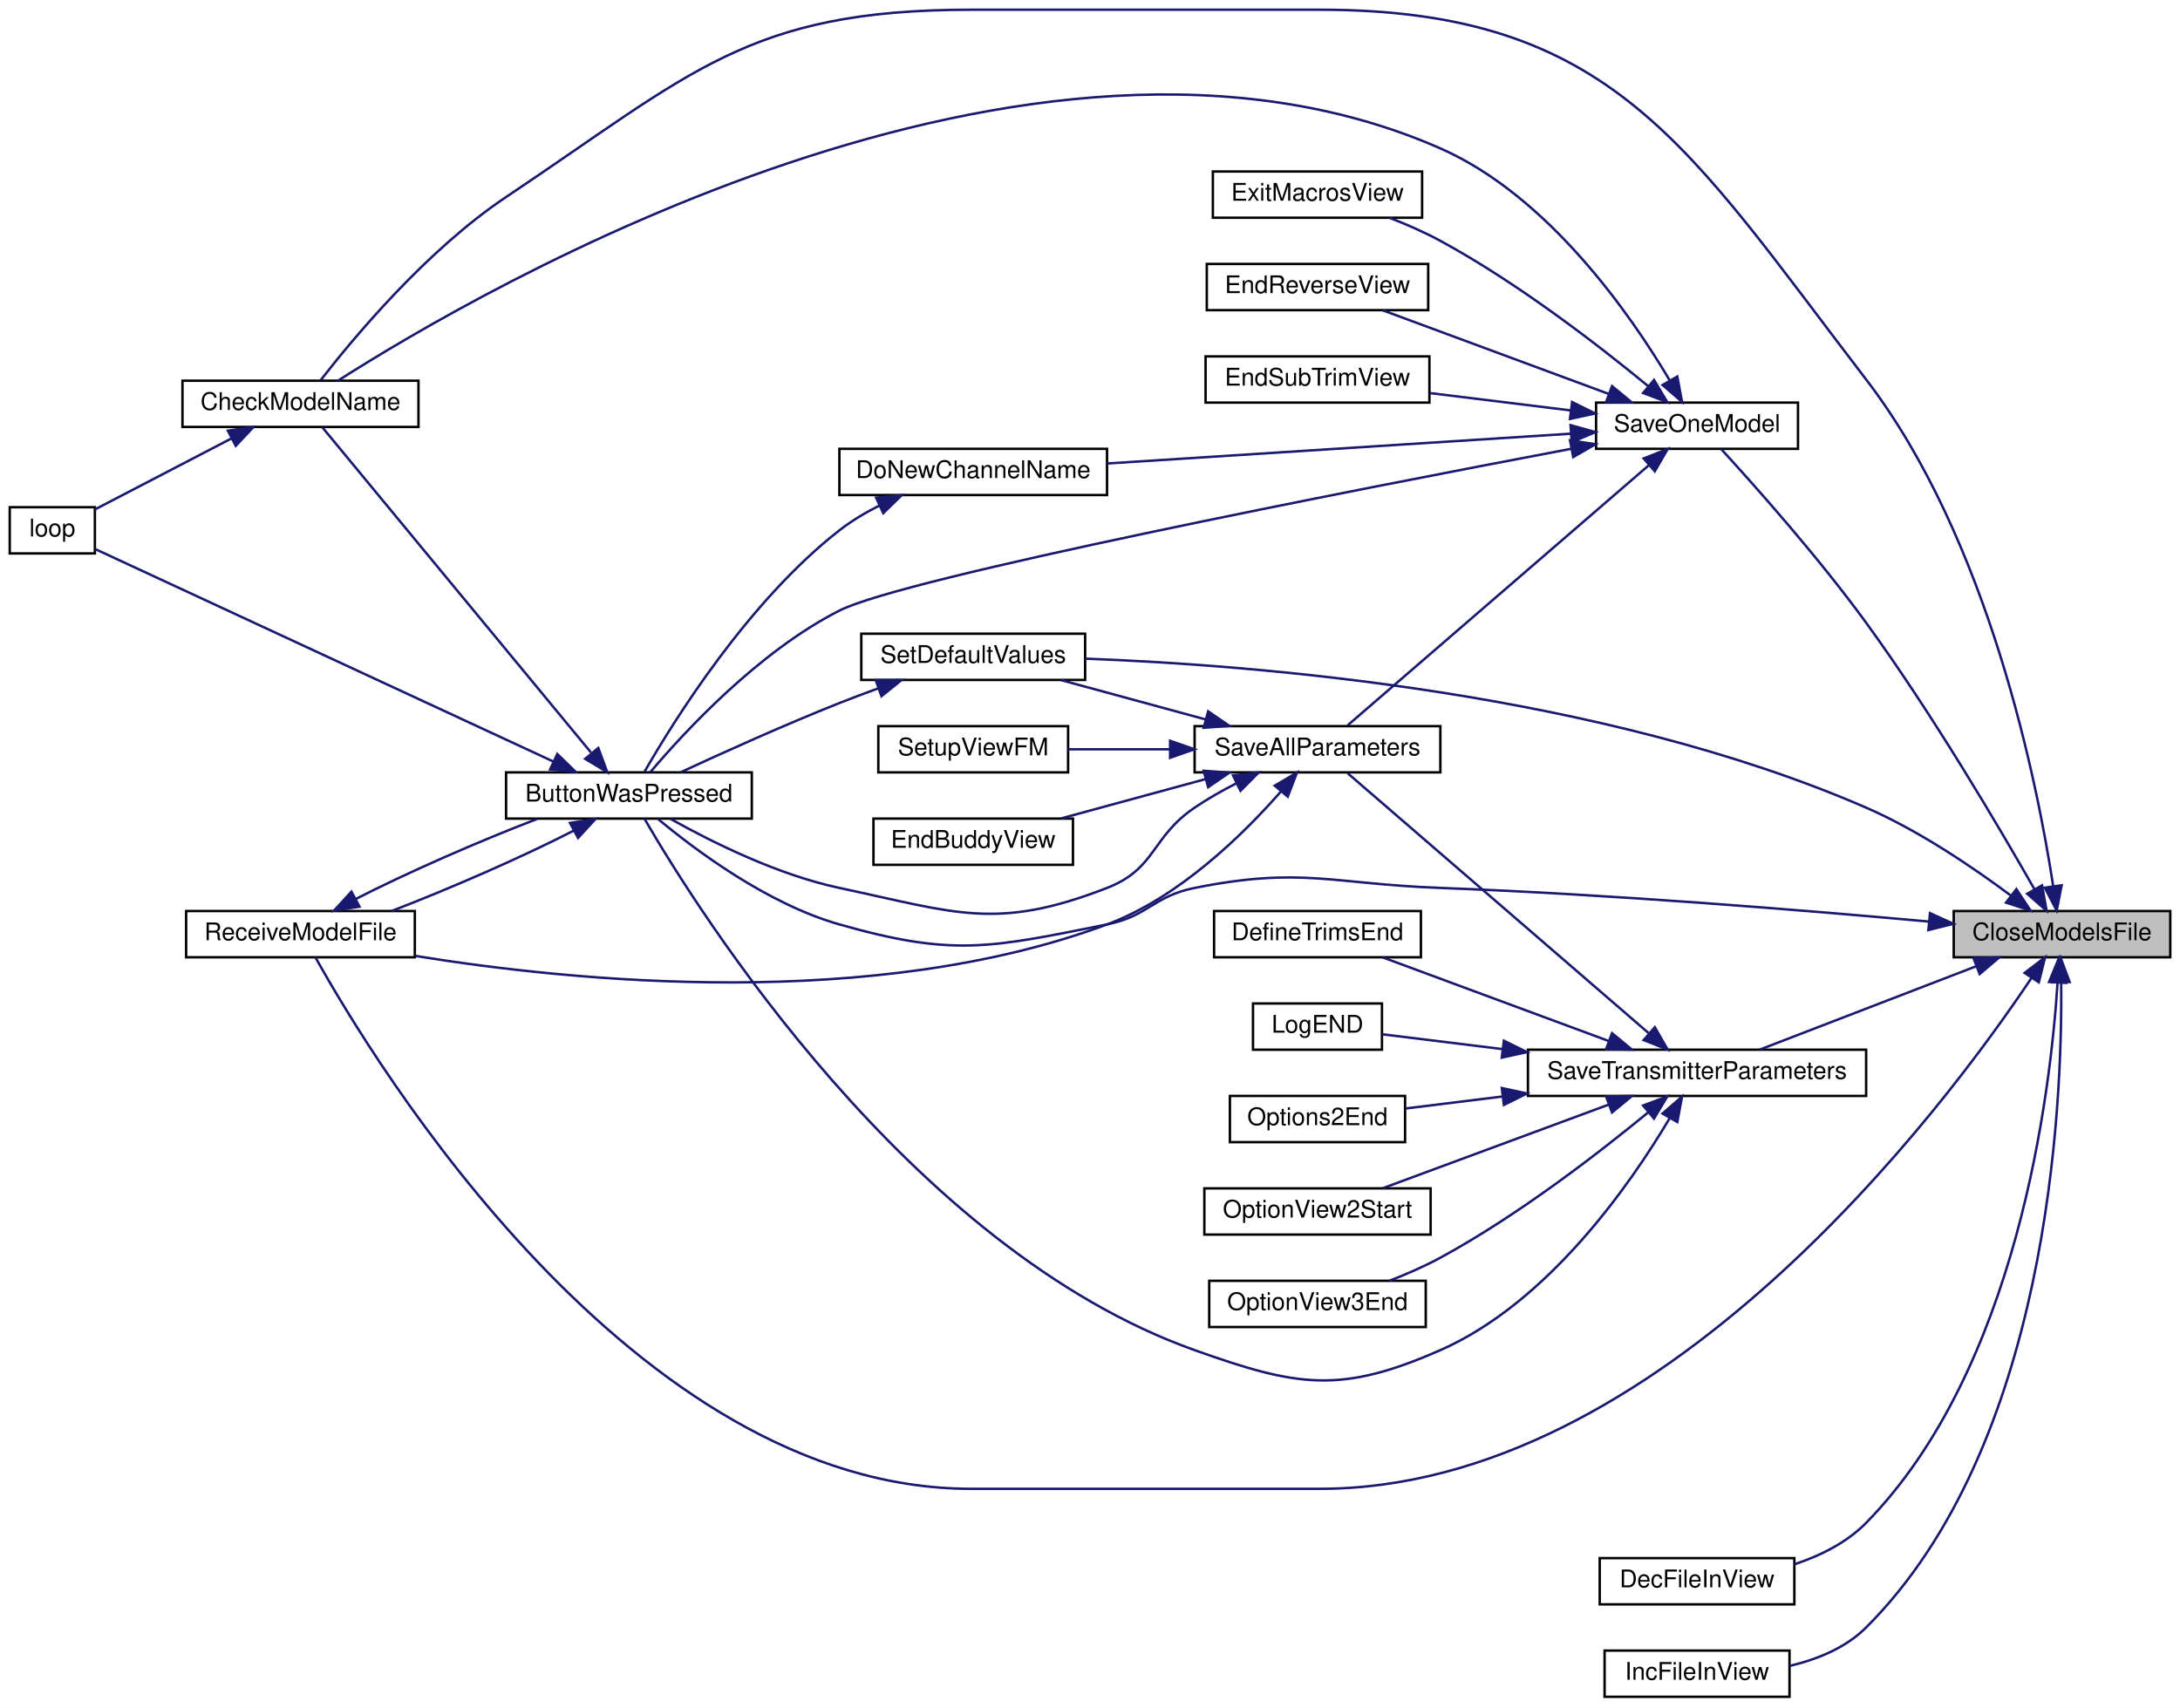
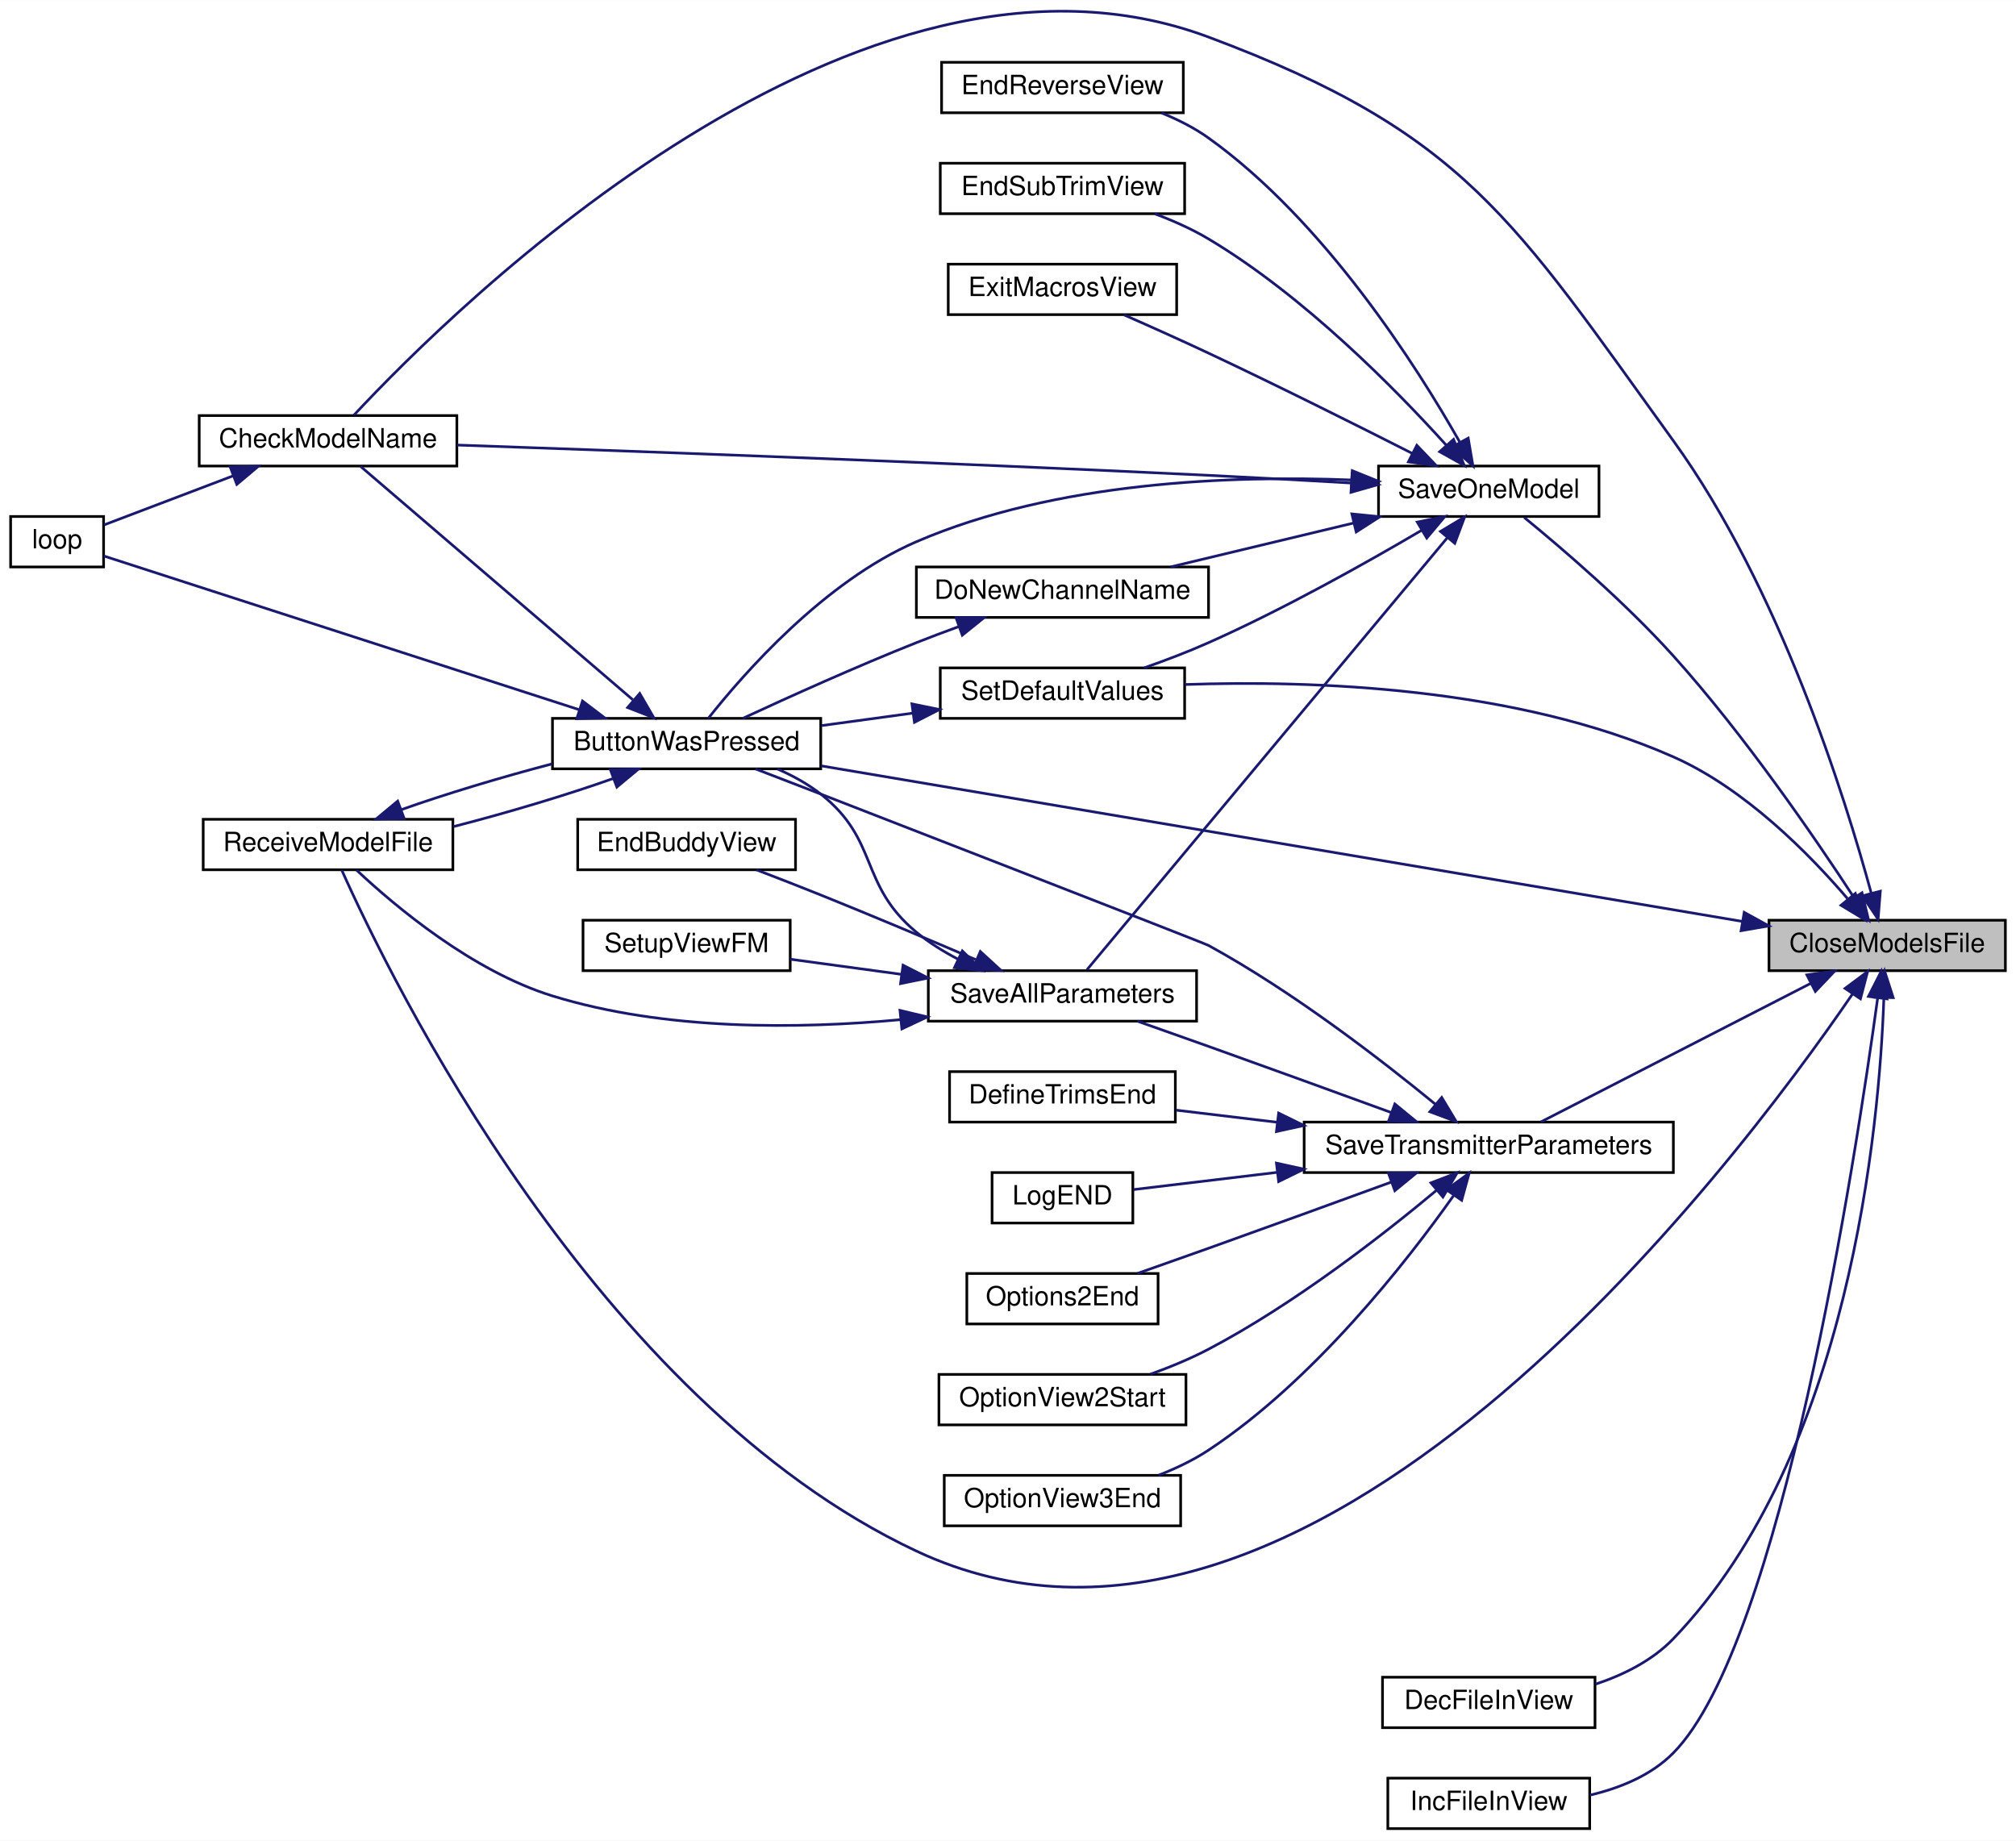
- <svg xmlns="http://www.w3.org/2000/svg" xmlns:xlink="http://www.w3.org/1999/xlink" width="896pt" height="702pt" viewBox="0.00 0.00 896.00 702.00">
-   <g id="graph0" class="graph" transform="scale(1 1) rotate(0) translate(4 698)">
-     <polygon fill="white" stroke="transparent" points="-4,4 -4,-698 892,-698 892,4 -4,4" />
+ <svg xmlns="http://www.w3.org/2000/svg" xmlns:xlink="http://www.w3.org/1999/xlink" width="759pt" height="693pt" viewBox="0.00 0.00 759.00 692.91">
+   <g id="graph0" class="graph" transform="scale(1 1) rotate(0) translate(4 688.91)">
+     <polygon fill="white" stroke="transparent" points="-4,4 -4,-688.91 755,-688.91 755,4 -4,4" />
    <g id="node1" class="node">
      <g id="a_node1">
        <a xlink:title=" ">
-           <polygon fill="#bfbfbf" stroke="black" points="799,-304.5 799,-323.5 888,-323.5 888,-304.5 799,-304.5" />
-           <text text-anchor="middle" x="843.5" y="-311.5" font-family="Helvetica,sans-Serif" font-size="10.00">CloseModelsFile</text>
+           <polygon fill="#bfbfbf" stroke="black" points="662,-323.5 662,-342.5 751,-342.5 751,-323.5 662,-323.5" />
+           <text text-anchor="middle" x="706.5" y="-330.5" font-family="Helvetica,sans-Serif" font-size="10.00">CloseModelsFile</text>
        </a>
      </g>
    </g>
    <g id="node2" class="node">
      <g id="a_node2">
        <a xlink:href="_transmitter_code_2src_2main_8cpp.html#a804fdbdd5eab4c596bbe8a23eecbe4d5" target="_top" xlink:title=" ">
-           <polygon fill="white" stroke="black" points="204,-361.5 204,-380.5 305,-380.5 305,-361.5 204,-361.5" />
-           <text text-anchor="middle" x="254.5" y="-368.5" font-family="Helvetica,sans-Serif" font-size="10.00">ButtonWasPressed</text>
+           <polygon fill="white" stroke="black" points="204,-399.5 204,-418.5 305,-418.5 305,-399.5 204,-399.5" />
+           <text text-anchor="middle" x="254.5" y="-406.5" font-family="Helvetica,sans-Serif" font-size="10.00">ButtonWasPressed</text>
        </a>
      </g>
    </g>
    <g id="edge1" class="edge">
-       <path fill="none" stroke="midnightblue" d="M788.65,-319.19C737.18,-323.87 657.38,-330.41 588,-333 543.14,-334.67 531.02,-341.8 487,-333 470,-329.6 468,-321.4 451,-318 403.06,-308.41 388.02,-304.61 341,-318 311.27,-326.47 281.78,-348.56 266.41,-361.39" />
-       <polygon fill="midnightblue" stroke="midnightblue" points="789.24,-322.65 798.87,-318.25 788.59,-315.68 789.24,-322.65" />
+       <path fill="none" stroke="midnightblue" d="M651.92,-342.05C564.03,-356.89 390.5,-386.2 305.2,-400.61" />
+       <polygon fill="midnightblue" stroke="midnightblue" points="652.67,-345.47 661.94,-340.36 651.5,-338.57 652.67,-345.47" />
    </g>
    <g id="node3" class="node">
      <g id="a_node3">
        <a xlink:href="_transmitter_code_2src_2main_8cpp.html#a984cb52354a84c45e9e41f396a1c5e92" target="_top" xlink:title=" ">
-           <polygon fill="white" stroke="black" points="71,-522.5 71,-541.5 168,-541.5 168,-522.5 71,-522.5" />
-           <text text-anchor="middle" x="119.5" y="-529.5" font-family="Helvetica,sans-Serif" font-size="10.00">CheckModelName</text>
+           <polygon fill="white" stroke="black" points="71,-513.5 71,-532.5 168,-532.5 168,-513.5 71,-513.5" />
+           <text text-anchor="middle" x="119.5" y="-520.5" font-family="Helvetica,sans-Serif" font-size="10.00">CheckModelName</text>
        </a>
      </g>
    </g>
    <g id="edge7" class="edge">
-       <path fill="none" stroke="midnightblue" d="M839.87,-333.76C833.43,-375.91 813.5,-476.2 763,-542 689.64,-637.59 659,-694 538.5,-694 538.5,-694 538.5,-694 395,-694 303.47,-694 280.12,-667.83 204,-617 171.31,-595.17 141.15,-558.92 127.77,-541.68" />
-       <polygon fill="midnightblue" stroke="midnightblue" points="843.36,-334.09 841.32,-323.7 836.43,-333.1 843.36,-334.09" />
+       <path fill="none" stroke="midnightblue" d="M700.5,-352.7C690.63,-388.95 666.06,-467.59 626,-523 565.64,-606.49 547.5,-638.94 451,-675 319.37,-724.18 166.89,-573.05 129.24,-532.65" />
+       <polygon fill="midnightblue" stroke="midnightblue" points="703.92,-353.44 703.09,-342.88 697.15,-351.66 703.92,-353.44" />
    </g>
    <g id="node5" class="node">
      <g id="a_node5">
        <a xlink:href="_transmitter_code_2src_2main_8cpp.html#ab7c9edf843c732d7fe296564f39bc0dc" target="_top" xlink:title="RECEIVE A MODEL FILE.">
-           <polygon fill="white" stroke="black" points="72.5,-304.5 72.5,-323.5 166.5,-323.5 166.5,-304.5 72.5,-304.5" />
-           <text text-anchor="middle" x="119.5" y="-311.5" font-family="Helvetica,sans-Serif" font-size="10.00">ReceiveModelFile</text>
+           <polygon fill="white" stroke="black" points="72.5,-361.5 72.5,-380.5 166.5,-380.5 166.5,-361.5 72.5,-361.5" />
+           <text text-anchor="middle" x="119.5" y="-368.5" font-family="Helvetica,sans-Serif" font-size="10.00">ReceiveModelFile</text>
        </a>
      </g>
    </g>
    <g id="edge10" class="edge">
-       <path fill="none" stroke="midnightblue" d="M830.93,-295.94C794.82,-242.04 678.22,-86 538.5,-86 538.5,-86 538.5,-86 395,-86 255.92,-86 149.67,-261.34 125.63,-304.49" />
-       <polygon fill="midnightblue" stroke="midnightblue" points="828.13,-298.06 836.55,-304.49 833.98,-294.21 828.13,-298.06" />
+       <path fill="none" stroke="midnightblue" d="M693.4,-314.66C648.73,-249.38 488.12,-35.86 341,-105 220.21,-161.77 142.82,-320.79 124.63,-361.44" />
+       <polygon fill="midnightblue" stroke="midnightblue" points="690.64,-316.83 699.13,-323.16 696.44,-312.91 690.64,-316.83" />
    </g>
    <g id="node6" class="node">
      <g id="a_node6">
        <a xlink:href="_transmitter_code_2src_2main_8cpp.html#ae08bf94bb0a896d42684e76b643b3273" target="_top" xlink:title=" ">
-           <polygon fill="white" stroke="black" points="653.5,-38.5 653.5,-57.5 733.5,-57.5 733.5,-38.5 653.5,-38.5" />
-           <text text-anchor="middle" x="693.5" y="-45.5" font-family="Helvetica,sans-Serif" font-size="10.00">DecFileInView</text>
+           <polygon fill="white" stroke="black" points="516.5,-38.5 516.5,-57.5 596.5,-57.5 596.5,-38.5 516.5,-38.5" />
+           <text text-anchor="middle" x="556.5" y="-45.5" font-family="Helvetica,sans-Serif" font-size="10.00">DecFileInView</text>
        </a>
      </g>
    </g>
    <g id="edge8" class="edge">
-       <path fill="none" stroke="midnightblue" d="M841.68,-294.06C838.75,-248.42 825.22,-135.46 763,-72 755.06,-63.9 744.24,-58.53 733.54,-54.97" />
-       <polygon fill="midnightblue" stroke="midnightblue" points="838.19,-294.34 842.23,-304.14 845.18,-293.96 838.19,-294.34" />
+       <path fill="none" stroke="midnightblue" d="M705.25,-313.16C703.58,-265.14 692.65,-141.47 626,-72 618.15,-63.82 607.35,-58.42 596.65,-54.86" />
+       <polygon fill="midnightblue" stroke="midnightblue" points="701.76,-313.52 705.51,-323.43 708.76,-313.35 701.76,-313.52" />
    </g>
    <g id="node7" class="node">
      <g id="a_node7">
        <a xlink:href="_transmitter_code_2src_2main_8cpp.html#a07a0fee58c18e94dc01a8167e07cbdc3" target="_top" xlink:title=" ">
-           <polygon fill="white" stroke="black" points="655.5,-0.5 655.5,-19.5 731.5,-19.5 731.5,-0.5 655.5,-0.5" />
-           <text text-anchor="middle" x="693.5" y="-7.5" font-family="Helvetica,sans-Serif" font-size="10.00">IncFileInView</text>
+           <polygon fill="white" stroke="black" points="518.5,-0.5 518.5,-19.5 594.5,-19.5 594.5,-0.5 518.5,-0.5" />
+           <text text-anchor="middle" x="556.5" y="-7.5" font-family="Helvetica,sans-Serif" font-size="10.00">IncFileInView</text>
        </a>
      </g>
    </g>
    <g id="edge9" class="edge">
-       <path fill="none" stroke="midnightblue" d="M843.16,-294.13C843.72,-242.65 837.85,-103.74 763,-29 754.62,-20.63 742.89,-15.86 731.5,-13.18" />
-       <polygon fill="midnightblue" stroke="midnightblue" points="839.65,-294.18 842.94,-304.25 846.65,-294.32 839.65,-294.18" />
+       <path fill="none" stroke="midnightblue" d="M702.9,-313.07C694.55,-252.18 666.65,-70.25 626,-29 617.68,-20.56 605.97,-15.78 594.58,-13.1" />
+       <polygon fill="midnightblue" stroke="midnightblue" points="699.46,-313.82 704.26,-323.26 706.4,-312.89 699.46,-313.82" />
    </g>
    <g id="node8" class="node">
      <g id="a_node8">
        <a xlink:href="_transmitter_code_2src_2main_8cpp.html#a23e0cf21492258d84314ae4d1c4a9042" target="_top" xlink:title=" ">
-           <polygon fill="white" stroke="black" points="652,-513.5 652,-532.5 735,-532.5 735,-513.5 652,-513.5" />
-           <text text-anchor="middle" x="693.5" y="-520.5" font-family="Helvetica,sans-Serif" font-size="10.00">SaveOneModel</text>
+           <polygon fill="white" stroke="black" points="515,-494.5 515,-513.5 598,-513.5 598,-494.5 515,-494.5" />
+           <text text-anchor="middle" x="556.5" y="-501.5" font-family="Helvetica,sans-Serif" font-size="10.00">SaveOneModel</text>
        </a>
      </g>
    </g>
    <g id="edge11" class="edge">
-       <path fill="none" stroke="midnightblue" d="M832.13,-332.54C817.68,-357.93 790.17,-404.65 763,-442 743.28,-469.11 716.98,-498.61 703.42,-513.4" />
-       <polygon fill="midnightblue" stroke="midnightblue" points="835.3,-334.05 837.17,-323.62 829.2,-330.61 835.3,-334.05" />
-     </g>
-     <g id="node15" class="node">
-       <g id="a_node15">
+       <path fill="none" stroke="midnightblue" d="M694.01,-351.03C679.42,-373.37 652.87,-412.14 626,-442 607.98,-462.03 584.11,-482.47 569.83,-494.16" />
+       <polygon fill="midnightblue" stroke="midnightblue" points="697.02,-352.83 699.51,-342.53 691.14,-349.03 697.02,-352.83" />
+     </g>
+     <g id="node16" class="node">
+       <g id="a_node16">
        <a xlink:href="_transmitter_code_2src_2main_8cpp.html#acbd0460ea44a7d07e4d77878411febb4" target="_top" xlink:title=" ">
          <polygon fill="white" stroke="black" points="350,-418.5 350,-437.5 442,-437.5 442,-418.5 350,-418.5" />
          <text text-anchor="middle" x="396" y="-425.5" font-family="Helvetica,sans-Serif" font-size="10.00">SetDefaultValues</text>
        </a>
      </g>
    </g>
    <g id="edge34" class="edge">
-       <path fill="none" stroke="midnightblue" d="M822.33,-329.97C806.88,-341.49 784.62,-356.6 763,-366 654.4,-413.21 513.14,-424.59 442.05,-427.25" />
-       <polygon fill="midnightblue" stroke="midnightblue" points="824.75,-332.52 830.58,-323.67 820.51,-326.96 824.75,-332.52" />
+       <path fill="none" stroke="midnightblue" d="M691.56,-350.65C677.13,-367.51 652.95,-392.07 626,-404 566.42,-430.37 489.87,-432.89 442.12,-431.24" />
+       <polygon fill="midnightblue" stroke="midnightblue" points="694.51,-352.58 698.18,-342.64 689.11,-348.12 694.51,-352.58" />
    </g>
    <g id="node17" class="node">
      <g id="a_node17">
        <a xlink:href="_transmitter_code_2src_2main_8cpp.html#aaf3d3b6d086a958ac8ebf1bb771adcee" target="_top" xlink:title=" ">
-           <polygon fill="white" stroke="black" points="624,-247.5 624,-266.5 763,-266.5 763,-247.5 624,-247.5" />
-           <text text-anchor="middle" x="693.5" y="-254.5" font-family="Helvetica,sans-Serif" font-size="10.00">SaveTransmitterParameters</text>
+           <polygon fill="white" stroke="black" points="487,-247.5 487,-266.5 626,-266.5 626,-247.5 487,-247.5" />
+           <text text-anchor="middle" x="556.5" y="-254.5" font-family="Helvetica,sans-Serif" font-size="10.00">SaveTransmitterParameters</text>
        </a>
      </g>
    </g>
    <g id="edge26" class="edge">
-       <path fill="none" stroke="midnightblue" d="M808.22,-300.8C781.04,-290.33 743.71,-275.95 719.35,-266.57" />
-       <polygon fill="midnightblue" stroke="midnightblue" points="807.14,-304.13 817.73,-304.46 809.65,-297.6 807.14,-304.13" />
+       <path fill="none" stroke="midnightblue" d="M677.74,-318.74C648.02,-303.48 601.7,-279.7 576.09,-266.55" />
+       <polygon fill="midnightblue" stroke="midnightblue" points="676.26,-321.92 686.76,-323.37 679.46,-315.69 676.26,-321.92" />
    </g>
    <g id="edge2" class="edge">
-       <path fill="none" stroke="midnightblue" d="M238.89,-388.68C210.86,-422.62 150.36,-495.85 128.55,-522.26" />
-       <polygon fill="midnightblue" stroke="midnightblue" points="241.91,-390.53 245.58,-380.59 236.51,-386.07 241.91,-390.53" />
+       <path fill="none" stroke="midnightblue" d="M234.23,-425.52C206.07,-449.66 154.56,-493.81 131.81,-513.31" />
+       <polygon fill="midnightblue" stroke="midnightblue" points="236.85,-427.88 242.16,-418.72 232.29,-422.57 236.85,-427.88" />
    </g>
    <g id="node4" class="node">
      <g id="a_node4">
        <a xlink:href="_transmitter_code_2src_2main_8cpp.html#ad3cb30894c94eb016e98bdcaa899ac86" target="_top" xlink:title=" ">
-           <polygon fill="white" stroke="black" points="0,-470.5 0,-489.5 35,-489.5 35,-470.5 0,-470.5" />
-           <text text-anchor="middle" x="17.5" y="-477.5" font-family="Helvetica,sans-Serif" font-size="10.00">loop</text>
+           <polygon fill="white" stroke="black" points="0,-475.5 0,-494.5 35,-494.5 35,-475.5 0,-475.5" />
+           <text text-anchor="middle" x="17.5" y="-482.5" font-family="Helvetica,sans-Serif" font-size="10.00">loop</text>
        </a>
      </g>
    </g>
    <g id="edge4" class="edge">
-       <path fill="none" stroke="midnightblue" d="M223.3,-385.01C173.15,-408.27 74.36,-454.09 35.13,-472.29" />
-       <polygon fill="midnightblue" stroke="midnightblue" points="225.05,-388.06 232.65,-380.67 222.1,-381.71 225.05,-388.06" />
+       <path fill="none" stroke="midnightblue" d="M214.13,-421.73C161.91,-438.62 72.03,-467.69 35.09,-479.63" />
+       <polygon fill="midnightblue" stroke="midnightblue" points="215.3,-425.03 223.74,-418.63 213.15,-418.37 215.3,-425.03" />
    </g>
    <g id="edge5" class="edge">
-       <path fill="none" stroke="midnightblue" d="M231.71,-356.51C211.46,-346.08 180.9,-332.67 156.94,-323.52" />
-       <polygon fill="midnightblue" stroke="midnightblue" points="230.28,-359.71 240.75,-361.36 233.59,-353.55 230.28,-359.71" />
+       <path fill="none" stroke="midnightblue" d="M226.97,-395.9C209.75,-389.76 186.85,-382.91 166.7,-377.74" />
+       <polygon fill="midnightblue" stroke="midnightblue" points="225.79,-399.19 236.38,-399.41 228.24,-392.64 225.79,-399.19" />
    </g>
    <g id="edge3" class="edge">
-       <path fill="none" stroke="midnightblue" d="M91.28,-517.85C73.31,-508.5 50.34,-496.56 35.07,-488.61" />
-       <polygon fill="midnightblue" stroke="midnightblue" points="89.67,-520.95 100.16,-522.46 92.9,-514.74 89.67,-520.95" />
+       <path fill="none" stroke="midnightblue" d="M83.91,-509.86C67.44,-503.6 48.49,-496.4 35.24,-491.36" />
+       <polygon fill="midnightblue" stroke="midnightblue" points="82.67,-513.13 93.27,-513.41 85.16,-506.59 82.67,-513.13" />
    </g>
    <g id="edge6" class="edge">
-       <path fill="none" stroke="midnightblue" d="M142.3,-328.49C162.48,-338.88 192.89,-352.23 216.81,-361.38" />
-       <polygon fill="midnightblue" stroke="midnightblue" points="143.75,-325.3 133.29,-323.66 140.45,-331.47 143.75,-325.3" />
+       <path fill="none" stroke="midnightblue" d="M146.99,-384.09C163.27,-389.89 184.65,-396.34 203.98,-401.4" />
+       <polygon fill="midnightblue" stroke="midnightblue" points="148.17,-380.79 137.57,-380.58 145.72,-387.35 148.17,-380.79" />
    </g>
    <g id="edge12" class="edge">
-       <path fill="none" stroke="midnightblue" d="M641.7,-513.5C550.88,-496.3 367.63,-460.52 341,-447 307.71,-430.1 277.2,-397.03 263.35,-380.66" />
-       <polygon fill="midnightblue" stroke="midnightblue" points="641.3,-516.99 651.78,-515.4 642.6,-510.11 641.3,-516.99" />
+       <path fill="none" stroke="midnightblue" d="M504.84,-508.25C459.94,-510.03 393.54,-507.68 341,-485 306.36,-470.05 276.04,-435.43 262.71,-418.57" />
+       <polygon fill="midnightblue" stroke="midnightblue" points="505.11,-511.75 514.93,-507.77 504.77,-504.75 505.11,-511.75" />
    </g>
    <g id="edge13" class="edge">
-       <path fill="none" stroke="midnightblue" d="M682.25,-541.67C666.23,-568.66 632.43,-617.45 588,-637 419.72,-711.03 193.58,-578.99 134.89,-541.5" />
-       <polygon fill="midnightblue" stroke="midnightblue" points="685.39,-543.23 687.33,-532.81 679.32,-539.74 685.39,-543.23" />
+       <path fill="none" stroke="midnightblue" d="M504.52,-507.11C487.5,-508.1 468.44,-509.16 451,-510 350.34,-514.87 232.37,-519.17 168.13,-521.4" />
+       <polygon fill="midnightblue" stroke="midnightblue" points="505.04,-510.59 514.81,-506.51 504.63,-503.6 505.04,-510.59" />
    </g>
    <g id="node9" class="node">
      <g id="a_node9">
        <a xlink:href="_transmitter_code_2src_2main_8cpp.html#aba44d61ea51411cb5c601beb94b6fef4" target="_top" xlink:title=" ">
-           <polygon fill="white" stroke="black" points="341,-494.5 341,-513.5 451,-513.5 451,-494.5 341,-494.5" />
-           <text text-anchor="middle" x="396" y="-501.5" font-family="Helvetica,sans-Serif" font-size="10.00">DoNewChannelName</text>
+           <polygon fill="white" stroke="black" points="341,-456.5 341,-475.5 451,-475.5 451,-456.5 341,-456.5" />
+           <text text-anchor="middle" x="396" y="-463.5" font-family="Helvetica,sans-Serif" font-size="10.00">DoNewChannelName</text>
        </a>
      </g>
    </g>
    <g id="edge14" class="edge">
-       <path fill="none" stroke="midnightblue" d="M641.51,-519.72C588.37,-516.3 505.42,-510.97 451.13,-507.48" />
-       <polygon fill="midnightblue" stroke="midnightblue" points="641.52,-523.23 651.72,-520.38 641.97,-516.24 641.52,-523.23" />
+       <path fill="none" stroke="midnightblue" d="M505.58,-492.03C483.37,-486.71 457.58,-480.52 436.71,-475.52" />
+       <polygon fill="midnightblue" stroke="midnightblue" points="504.96,-495.48 515.5,-494.41 506.6,-488.68 504.96,-495.48" />
    </g>
    <g id="node10" class="node">
      <g id="a_node10">
        <a xlink:href="_transmitter_code_2src_2main_8cpp.html#afd3dd964eafc30405e000b03579dd00c" target="_top" xlink:title=" ">
-           <polygon fill="white" stroke="black" points="492,-570.5 492,-589.5 583,-589.5 583,-570.5 492,-570.5" />
-           <text text-anchor="middle" x="537.5" y="-577.5" font-family="Helvetica,sans-Serif" font-size="10.00">EndReverseView</text>
+           <polygon fill="white" stroke="black" points="350.5,-646.5 350.5,-665.5 441.5,-665.5 441.5,-646.5 350.5,-646.5" />
+           <text text-anchor="middle" x="396" y="-653.5" font-family="Helvetica,sans-Serif" font-size="10.00">EndReverseView</text>
        </a>
      </g>
    </g>
    <g id="edge16" class="edge">
-       <path fill="none" stroke="midnightblue" d="M657.2,-536.07C628.89,-546.54 589.82,-561.01 564.36,-570.43" />
-       <polygon fill="midnightblue" stroke="midnightblue" points="658.56,-539.29 666.72,-532.54 656.13,-532.73 658.56,-539.29" />
+       <path fill="none" stroke="midnightblue" d="M545.61,-522.47C529.46,-550.96 494.78,-605.64 451,-637 445.67,-640.82 439.5,-643.93 433.27,-646.45" />
+       <polygon fill="midnightblue" stroke="midnightblue" points="548.76,-524 550.54,-513.56 542.64,-520.62 548.76,-524" />
    </g>
    <g id="node11" class="node">
      <g id="a_node11">
        <a xlink:href="_transmitter_code_2src_2main_8cpp.html#a40003084a0136ca08cf8ded75ff4aa4d" target="_top" xlink:title=" ">
-           <polygon fill="white" stroke="black" points="491.5,-532.5 491.5,-551.5 583.5,-551.5 583.5,-532.5 491.5,-532.5" />
-           <text text-anchor="middle" x="537.5" y="-539.5" font-family="Helvetica,sans-Serif" font-size="10.00">EndSubTrimView</text>
+           <polygon fill="white" stroke="black" points="350,-608.5 350,-627.5 442,-627.5 442,-608.5 350,-608.5" />
+           <text text-anchor="middle" x="396" y="-615.5" font-family="Helvetica,sans-Serif" font-size="10.00">EndSubTrimView</text>
        </a>
      </g>
    </g>
    <g id="edge17" class="edge">
-       <path fill="none" stroke="midnightblue" d="M641.51,-529.29C622.81,-531.6 601.78,-534.19 583.62,-536.43" />
-       <polygon fill="midnightblue" stroke="midnightblue" points="642.14,-532.74 651.64,-528.04 641.28,-525.79 642.14,-532.74" />
+       <path fill="none" stroke="midnightblue" d="M540.58,-521.26C521.64,-542.23 487.06,-577.48 451,-599 444.77,-602.72 437.7,-605.86 430.78,-608.45" />
+       <polygon fill="midnightblue" stroke="midnightblue" points="543.25,-523.53 547.27,-513.73 538.01,-518.89 543.25,-523.53" />
    </g>
    <g id="node12" class="node">
      <g id="a_node12">
        <a xlink:href="_transmitter_code_2src_2main_8cpp.html#a488388f6430a0fc7bec57074ba750a2d" target="_top" xlink:title=" ">
-           <polygon fill="white" stroke="black" points="494.5,-608.5 494.5,-627.5 580.5,-627.5 580.5,-608.5 494.5,-608.5" />
-           <text text-anchor="middle" x="537.5" y="-615.5" font-family="Helvetica,sans-Serif" font-size="10.00">ExitMacrosView</text>
+           <polygon fill="white" stroke="black" points="353,-570.5 353,-589.5 439,-589.5 439,-570.5 353,-570.5" />
+           <text text-anchor="middle" x="396" y="-577.5" font-family="Helvetica,sans-Serif" font-size="10.00">ExitMacrosView</text>
        </a>
      </g>
    </g>
    <g id="edge18" class="edge">
-       <path fill="none" stroke="midnightblue" d="M673.45,-539.24C653.25,-555.87 619.91,-581.67 588,-599 581.45,-602.56 574.09,-605.77 567.08,-608.49" />
-       <polygon fill="midnightblue" stroke="midnightblue" points="675.82,-541.82 681.26,-532.72 671.34,-536.44 675.82,-541.82" />
+       <path fill="none" stroke="midnightblue" d="M527.76,-518.22C506.79,-528.86 477.23,-543.65 451,-556 440.6,-560.89 428.97,-566.1 419.17,-570.41" />
+       <polygon fill="midnightblue" stroke="midnightblue" points="529.42,-521.3 536.74,-513.64 526.24,-515.06 529.42,-521.3" />
    </g>
    <g id="node13" class="node">
      <g id="a_node13">
        <a xlink:href="_transmitter_code_2src_2main_8cpp.html#a92c5dada5e5ef70261391557464f2d19" target="_top" xlink:title=" ">
-           <polygon fill="white" stroke="black" points="487,-380.5 487,-399.5 588,-399.5 588,-380.5 487,-380.5" />
-           <text text-anchor="middle" x="537.5" y="-387.5" font-family="Helvetica,sans-Serif" font-size="10.00">SaveAllParameters</text>
+           <polygon fill="white" stroke="black" points="345.5,-304.5 345.5,-323.5 446.5,-323.5 446.5,-304.5 345.5,-304.5" />
+           <text text-anchor="middle" x="396" y="-311.5" font-family="Helvetica,sans-Serif" font-size="10.00">SaveAllParameters</text>
        </a>
      </g>
    </g>
    <g id="edge19" class="edge">
-       <path fill="none" stroke="midnightblue" d="M673.58,-506.66C641.21,-478.71 576.16,-422.52 549.89,-399.84" />
-       <polygon fill="midnightblue" stroke="midnightblue" points="671.57,-509.55 681.42,-513.43 676.14,-504.25 671.57,-509.55" />
+       <path fill="none" stroke="midnightblue" d="M540.84,-486.43C508.27,-447.38 430.71,-354.41 405.25,-323.89" />
+       <polygon fill="midnightblue" stroke="midnightblue" points="538.33,-488.88 547.42,-494.32 543.7,-484.4 538.33,-488.88" />
+     </g>
+     <g id="edge24" class="edge">
+       <path fill="none" stroke="midnightblue" d="M531.16,-489.27C510.34,-477.02 479.32,-459.61 451,-447 443.28,-443.56 434.74,-440.32 426.76,-437.51" />
+       <polygon fill="midnightblue" stroke="midnightblue" points="529.58,-492.4 539.97,-494.5 533.16,-486.38 529.58,-492.4" />
    </g>
    <g id="edge15" class="edge">
-       <path fill="none" stroke="midnightblue" d="M357.52,-490.23C351.71,-487.3 345.99,-483.89 341,-480 303.44,-450.73 272.83,-401.53 260.89,-380.74" />
-       <polygon fill="midnightblue" stroke="midnightblue" points="356.09,-493.42 366.63,-494.45 359.03,-487.07 356.09,-493.42" />
+       <path fill="none" stroke="midnightblue" d="M356.98,-453.05C351.59,-451.09 346.14,-449.04 341,-447 318.36,-438 292.89,-426.5 275.69,-418.52" />
+       <polygon fill="midnightblue" stroke="midnightblue" points="355.94,-456.4 366.54,-456.46 358.29,-449.81 355.94,-456.4" />
    </g>
    <g id="edge20" class="edge">
-       <path fill="none" stroke="midnightblue" d="M504.21,-376.03C498.31,-373.01 492.34,-369.63 487,-366 469.05,-353.8 471.23,-340.87 451,-333 405.44,-315.28 388.82,-322.85 341,-333 315.42,-338.43 288.2,-352.06 271.52,-361.43" />
-       <polygon fill="midnightblue" stroke="midnightblue" points="502.79,-379.23 513.31,-380.45 505.85,-372.93 502.79,-379.23" />
+       <path fill="none" stroke="midnightblue" d="M356.55,-327.91C351.03,-330.79 345.66,-334.14 341,-338 319.35,-355.93 327.1,-372.64 305,-390 300.15,-393.81 294.45,-396.93 288.67,-399.45" />
+       <polygon fill="midnightblue" stroke="midnightblue" points="358.31,-330.95 365.86,-323.52 355.32,-324.62 358.31,-330.95" />
    </g>
    <g id="edge22" class="edge">
-       <path fill="none" stroke="midnightblue" d="M522.42,-372.58C507.02,-355.01 480.54,-328.99 451,-318 354.99,-282.3 232.19,-294.44 166.63,-305.06" />
-       <polygon fill="midnightblue" stroke="midnightblue" points="519.93,-375.04 529.06,-380.41 525.27,-370.52 519.93,-375.04" />
+       <path fill="none" stroke="midnightblue" d="M335.16,-305.07C296.82,-301.51 246.46,-300.89 204,-314 173.81,-323.32 144.8,-347.71 130.23,-361.38" />
+       <polygon fill="midnightblue" stroke="midnightblue" points="334.83,-308.55 345.13,-306.09 335.54,-301.59 334.83,-308.55" />
    </g>
    <g id="node14" class="node">
      <g id="a_node14">
        <a xlink:href="_transmitter_code_2src_2main_8cpp.html#a16c65917a148c7f6c17babf11e977b69" target="_top" xlink:title=" ">
-           <polygon fill="white" stroke="black" points="355,-342.5 355,-361.5 437,-361.5 437,-342.5 355,-342.5" />
-           <text text-anchor="middle" x="396" y="-349.5" font-family="Helvetica,sans-Serif" font-size="10.00">EndBuddyView</text>
+           <polygon fill="white" stroke="black" points="213.5,-361.5 213.5,-380.5 295.5,-380.5 295.5,-361.5 213.5,-361.5" />
+           <text text-anchor="middle" x="254.5" y="-368.5" font-family="Helvetica,sans-Serif" font-size="10.00">EndBuddyView</text>
        </a>
      </g>
    </g>
    <g id="edge21" class="edge">
-       <path fill="none" stroke="midnightblue" d="M491.54,-377.75C472.32,-372.52 450.2,-366.49 432.19,-361.59" />
-       <polygon fill="midnightblue" stroke="midnightblue" points="490.73,-381.16 501.3,-380.41 492.57,-374.41 490.73,-381.16" />
+       <path fill="none" stroke="midnightblue" d="M363.33,-327.67C346.13,-335.02 324.46,-344.16 305,-352 297.14,-355.16 288.54,-358.51 280.74,-361.49" />
+       <polygon fill="midnightblue" stroke="midnightblue" points="365.08,-330.73 372.89,-323.57 362.32,-324.3 365.08,-330.73" />
+     </g>
+     <g id="node15" class="node">
+       <g id="a_node15">
+         <a xlink:href="_transmitter_code_2src_2main_8cpp.html#a35f886d783cd5aa95171f1ecba39ef0b" target="_top" xlink:title=" ">
+           <polygon fill="white" stroke="black" points="215.5,-323.5 215.5,-342.5 293.5,-342.5 293.5,-323.5 215.5,-323.5" />
+           <text text-anchor="middle" x="254.5" y="-330.5" font-family="Helvetica,sans-Serif" font-size="10.00">SetupViewFM</text>
+         </a>
+       </g>
    </g>
    <g id="edge23" class="edge">
-       <path fill="none" stroke="midnightblue" d="M491.54,-402.25C472.32,-407.48 450.2,-413.51 432.19,-418.41" />
-       <polygon fill="midnightblue" stroke="midnightblue" points="492.57,-405.59 501.3,-399.59 490.73,-398.84 492.57,-405.59" />
-     </g>
-     <g id="node16" class="node">
-       <g id="a_node16">
-         <a xlink:href="_transmitter_code_2src_2main_8cpp.html#a35f886d783cd5aa95171f1ecba39ef0b" target="_top" xlink:title=" ">
-           <polygon fill="white" stroke="black" points="357,-380.5 357,-399.5 435,-399.5 435,-380.5 357,-380.5" />
-           <text text-anchor="middle" x="396" y="-387.5" font-family="Helvetica,sans-Serif" font-size="10.00">SetupViewFM</text>
-         </a>
-       </g>
+       <path fill="none" stroke="midnightblue" d="M335.25,-322.14C321.1,-324.06 306.39,-326.07 293.51,-327.82" />
+       <polygon fill="midnightblue" stroke="midnightblue" points="335.99,-325.57 345.42,-320.75 335.04,-318.63 335.99,-325.57" />
    </g>
    <g id="edge25" class="edge">
-       <path fill="none" stroke="midnightblue" d="M476.75,-390C462.6,-390 447.89,-390 435.01,-390" />
-       <polygon fill="midnightblue" stroke="midnightblue" points="476.92,-393.5 486.92,-390 476.92,-386.5 476.92,-393.5" />
-     </g>
-     <g id="edge24" class="edge">
-       <path fill="none" stroke="midnightblue" d="M356.98,-415.05C351.59,-413.09 346.14,-411.04 341,-409 318.36,-400 292.89,-388.5 275.69,-380.52" />
-       <polygon fill="midnightblue" stroke="midnightblue" points="355.94,-418.4 366.54,-418.46 358.29,-411.81 355.94,-418.4" />
+       <path fill="none" stroke="midnightblue" d="M339.53,-420.45C328.26,-418.91 316.46,-417.3 305.39,-415.79" />
+       <polygon fill="midnightblue" stroke="midnightblue" points="339.33,-423.95 349.71,-421.83 340.27,-417.01 339.33,-423.95" />
    </g>
    <g id="edge27" class="edge">
-       <path fill="none" stroke="midnightblue" d="M682.25,-238.33C666.23,-211.34 632.43,-162.55 588,-143 546.91,-124.92 529.29,-127.95 487,-143 369.82,-184.71 282.75,-323.72 260.86,-361.47" />
-       <polygon fill="midnightblue" stroke="midnightblue" points="679.32,-240.26 687.33,-247.19 685.39,-236.77 679.32,-240.26" />
+       <path fill="none" stroke="midnightblue" d="M536.43,-273.2C516.21,-289.8 482.86,-315.57 451,-333 449.09,-334.04 307.03,-389.21 305,-390 297.02,-393.09 288.3,-396.44 280.44,-399.46" />
+       <polygon fill="midnightblue" stroke="midnightblue" points="538.79,-275.78 544.25,-266.7 534.32,-270.4 538.79,-275.78" />
    </g>
    <g id="edge33" class="edge">
-       <path fill="none" stroke="midnightblue" d="M673.58,-273.34C641.21,-301.29 576.16,-357.48 549.89,-380.16" />
-       <polygon fill="midnightblue" stroke="midnightblue" points="676.14,-275.75 681.42,-266.57 671.57,-270.45 676.14,-275.75" />
+       <path fill="none" stroke="midnightblue" d="M519.9,-270.05C499.71,-277.42 473.96,-286.79 451,-295 442.3,-298.11 432.79,-301.47 424.21,-304.49" />
+       <polygon fill="midnightblue" stroke="midnightblue" points="521.14,-273.32 529.33,-266.6 518.74,-266.75 521.14,-273.32" />
    </g>
    <g id="node18" class="node">
      <g id="a_node18">
        <a xlink:href="_transmitter_code_2src_2main_8cpp.html#a175b6111f05e020becf6f4fc8c3e474d" target="_top" xlink:title=" ">
-           <polygon fill="white" stroke="black" points="495,-304.5 495,-323.5 580,-323.5 580,-304.5 495,-304.5" />
-           <text text-anchor="middle" x="537.5" y="-311.5" font-family="Helvetica,sans-Serif" font-size="10.00">DefineTrimsEnd</text>
+           <polygon fill="white" stroke="black" points="353.5,-266.5 353.5,-285.5 438.5,-285.5 438.5,-266.5 353.5,-266.5" />
+           <text text-anchor="middle" x="396" y="-273.5" font-family="Helvetica,sans-Serif" font-size="10.00">DefineTrimsEnd</text>
        </a>
      </g>
    </g>
    <g id="edge28" class="edge">
-       <path fill="none" stroke="midnightblue" d="M657.2,-270.07C628.89,-280.54 589.82,-295.01 564.36,-304.43" />
-       <polygon fill="midnightblue" stroke="midnightblue" points="658.56,-273.29 666.72,-266.54 656.13,-266.73 658.56,-273.29" />
+       <path fill="none" stroke="midnightblue" d="M476.86,-266.43C463.68,-268.01 450.49,-269.59 438.72,-271" />
+       <polygon fill="midnightblue" stroke="midnightblue" points="477.39,-269.89 486.9,-265.22 476.56,-262.94 477.39,-269.89" />
    </g>
    <g id="node19" class="node">
      <g id="a_node19">
        <a xlink:href="_transmitter_code_2src_2main_8cpp.html#acb3300c8b0e64f0fb381f7b96158dfc1" target="_top" xlink:title=" ">
-           <polygon fill="white" stroke="black" points="511,-266.5 511,-285.5 564,-285.5 564,-266.5 511,-266.5" />
-           <text text-anchor="middle" x="537.5" y="-273.5" font-family="Helvetica,sans-Serif" font-size="10.00">LogEND</text>
+           <polygon fill="white" stroke="black" points="369.5,-228.5 369.5,-247.5 422.5,-247.5 422.5,-228.5 369.5,-228.5" />
+           <text text-anchor="middle" x="396" y="-235.5" font-family="Helvetica,sans-Serif" font-size="10.00">LogEND</text>
        </a>
      </g>
    </g>
    <g id="edge29" class="edge">
-       <path fill="none" stroke="midnightblue" d="M613.66,-266.73C595.74,-268.94 577.95,-271.13 564.18,-272.83" />
-       <polygon fill="midnightblue" stroke="midnightblue" points="614.11,-270.2 623.61,-265.5 613.25,-263.25 614.11,-270.2" />
+       <path fill="none" stroke="midnightblue" d="M476.71,-247.56C457.18,-245.21 437.6,-242.87 422.74,-241.09" />
+       <polygon fill="midnightblue" stroke="midnightblue" points="476.56,-251.06 486.9,-248.78 477.39,-244.11 476.56,-251.06" />
    </g>
    <g id="node20" class="node">
      <g id="a_node20">
        <a xlink:href="_transmitter_code_2src_2main_8cpp.html#a835d7dda94eeefe66d661ef4dc4df1a4" target="_top" xlink:title=" ">
-           <polygon fill="white" stroke="black" points="501.5,-228.5 501.5,-247.5 573.5,-247.5 573.5,-228.5 501.5,-228.5" />
-           <text text-anchor="middle" x="537.5" y="-235.5" font-family="Helvetica,sans-Serif" font-size="10.00">Options2End</text>
+           <polygon fill="white" stroke="black" points="360,-190.5 360,-209.5 432,-209.5 432,-190.5 360,-190.5" />
+           <text text-anchor="middle" x="396" y="-197.5" font-family="Helvetica,sans-Serif" font-size="10.00">Options2End</text>
        </a>
      </g>
    </g>
    <g id="edge30" class="edge">
-       <path fill="none" stroke="midnightblue" d="M613.44,-247.25C599.45,-245.52 585.56,-243.81 573.6,-242.33" />
-       <polygon fill="midnightblue" stroke="midnightblue" points="613.25,-250.75 623.61,-248.5 614.11,-243.8 613.25,-250.75" />
+       <path fill="none" stroke="midnightblue" d="M519.9,-243.95C499.71,-236.58 473.96,-227.21 451,-219 442.3,-215.89 432.79,-212.53 424.21,-209.51" />
+       <polygon fill="midnightblue" stroke="midnightblue" points="518.74,-247.25 529.33,-247.4 521.14,-240.68 518.74,-247.25" />
    </g>
    <g id="node21" class="node">
      <g id="a_node21">
        <a xlink:href="_transmitter_code_2src_2main_8cpp.html#aa1ada50da7cf7f716d14bc9c1a7fdfe9" target="_top" xlink:title=" ">
-           <polygon fill="white" stroke="black" points="491,-190.5 491,-209.5 584,-209.5 584,-190.5 491,-190.5" />
-           <text text-anchor="middle" x="537.5" y="-197.5" font-family="Helvetica,sans-Serif" font-size="10.00">OptionView2Start</text>
+           <polygon fill="white" stroke="black" points="349.5,-152.5 349.5,-171.5 442.5,-171.5 442.5,-152.5 349.5,-152.5" />
+           <text text-anchor="middle" x="396" y="-159.5" font-family="Helvetica,sans-Serif" font-size="10.00">OptionView2Start</text>
        </a>
      </g>
    </g>
    <g id="edge31" class="edge">
-       <path fill="none" stroke="midnightblue" d="M657.2,-243.93C628.89,-233.46 589.82,-218.99 564.36,-209.57" />
-       <polygon fill="midnightblue" stroke="midnightblue" points="656.13,-247.27 666.72,-247.46 658.56,-240.71 656.13,-247.27" />
+       <path fill="none" stroke="midnightblue" d="M536.87,-240.85C516.78,-224.08 483.32,-197.97 451,-181 444.14,-177.4 436.44,-174.22 429.06,-171.56" />
+       <polygon fill="midnightblue" stroke="midnightblue" points="534.73,-243.62 544.62,-247.41 539.25,-238.28 534.73,-243.62" />
    </g>
    <g id="node22" class="node">
      <g id="a_node22">
        <a xlink:href="_transmitter_code_2src_2main_8cpp.html#ab71829b0aee177464a613b151545c08a" target="_top" xlink:title=" ">
-           <polygon fill="white" stroke="black" points="493,-152.5 493,-171.5 582,-171.5 582,-152.5 493,-152.5" />
-           <text text-anchor="middle" x="537.5" y="-159.5" font-family="Helvetica,sans-Serif" font-size="10.00">OptionView3End</text>
+           <polygon fill="white" stroke="black" points="351.5,-114.5 351.5,-133.5 440.5,-133.5 440.5,-114.5 351.5,-114.5" />
+           <text text-anchor="middle" x="396" y="-121.5" font-family="Helvetica,sans-Serif" font-size="10.00">OptionView3End</text>
        </a>
      </g>
    </g>
    <g id="edge32" class="edge">
-       <path fill="none" stroke="midnightblue" d="M673.45,-240.76C653.25,-224.13 619.91,-198.33 588,-181 581.45,-177.44 574.09,-174.23 567.08,-171.51" />
-       <polygon fill="midnightblue" stroke="midnightblue" points="671.34,-243.56 681.26,-247.28 675.82,-238.18 671.34,-243.56" />
+       <path fill="none" stroke="midnightblue" d="M543.22,-238.76C525.57,-213.83 490.73,-169.24 451,-143 445.28,-139.22 438.72,-136.1 432.19,-133.55" />
+       <polygon fill="midnightblue" stroke="midnightblue" points="540.55,-241.04 549.12,-247.27 546.3,-237.06 540.55,-241.04" />
    </g>
  </g>
</svg>
